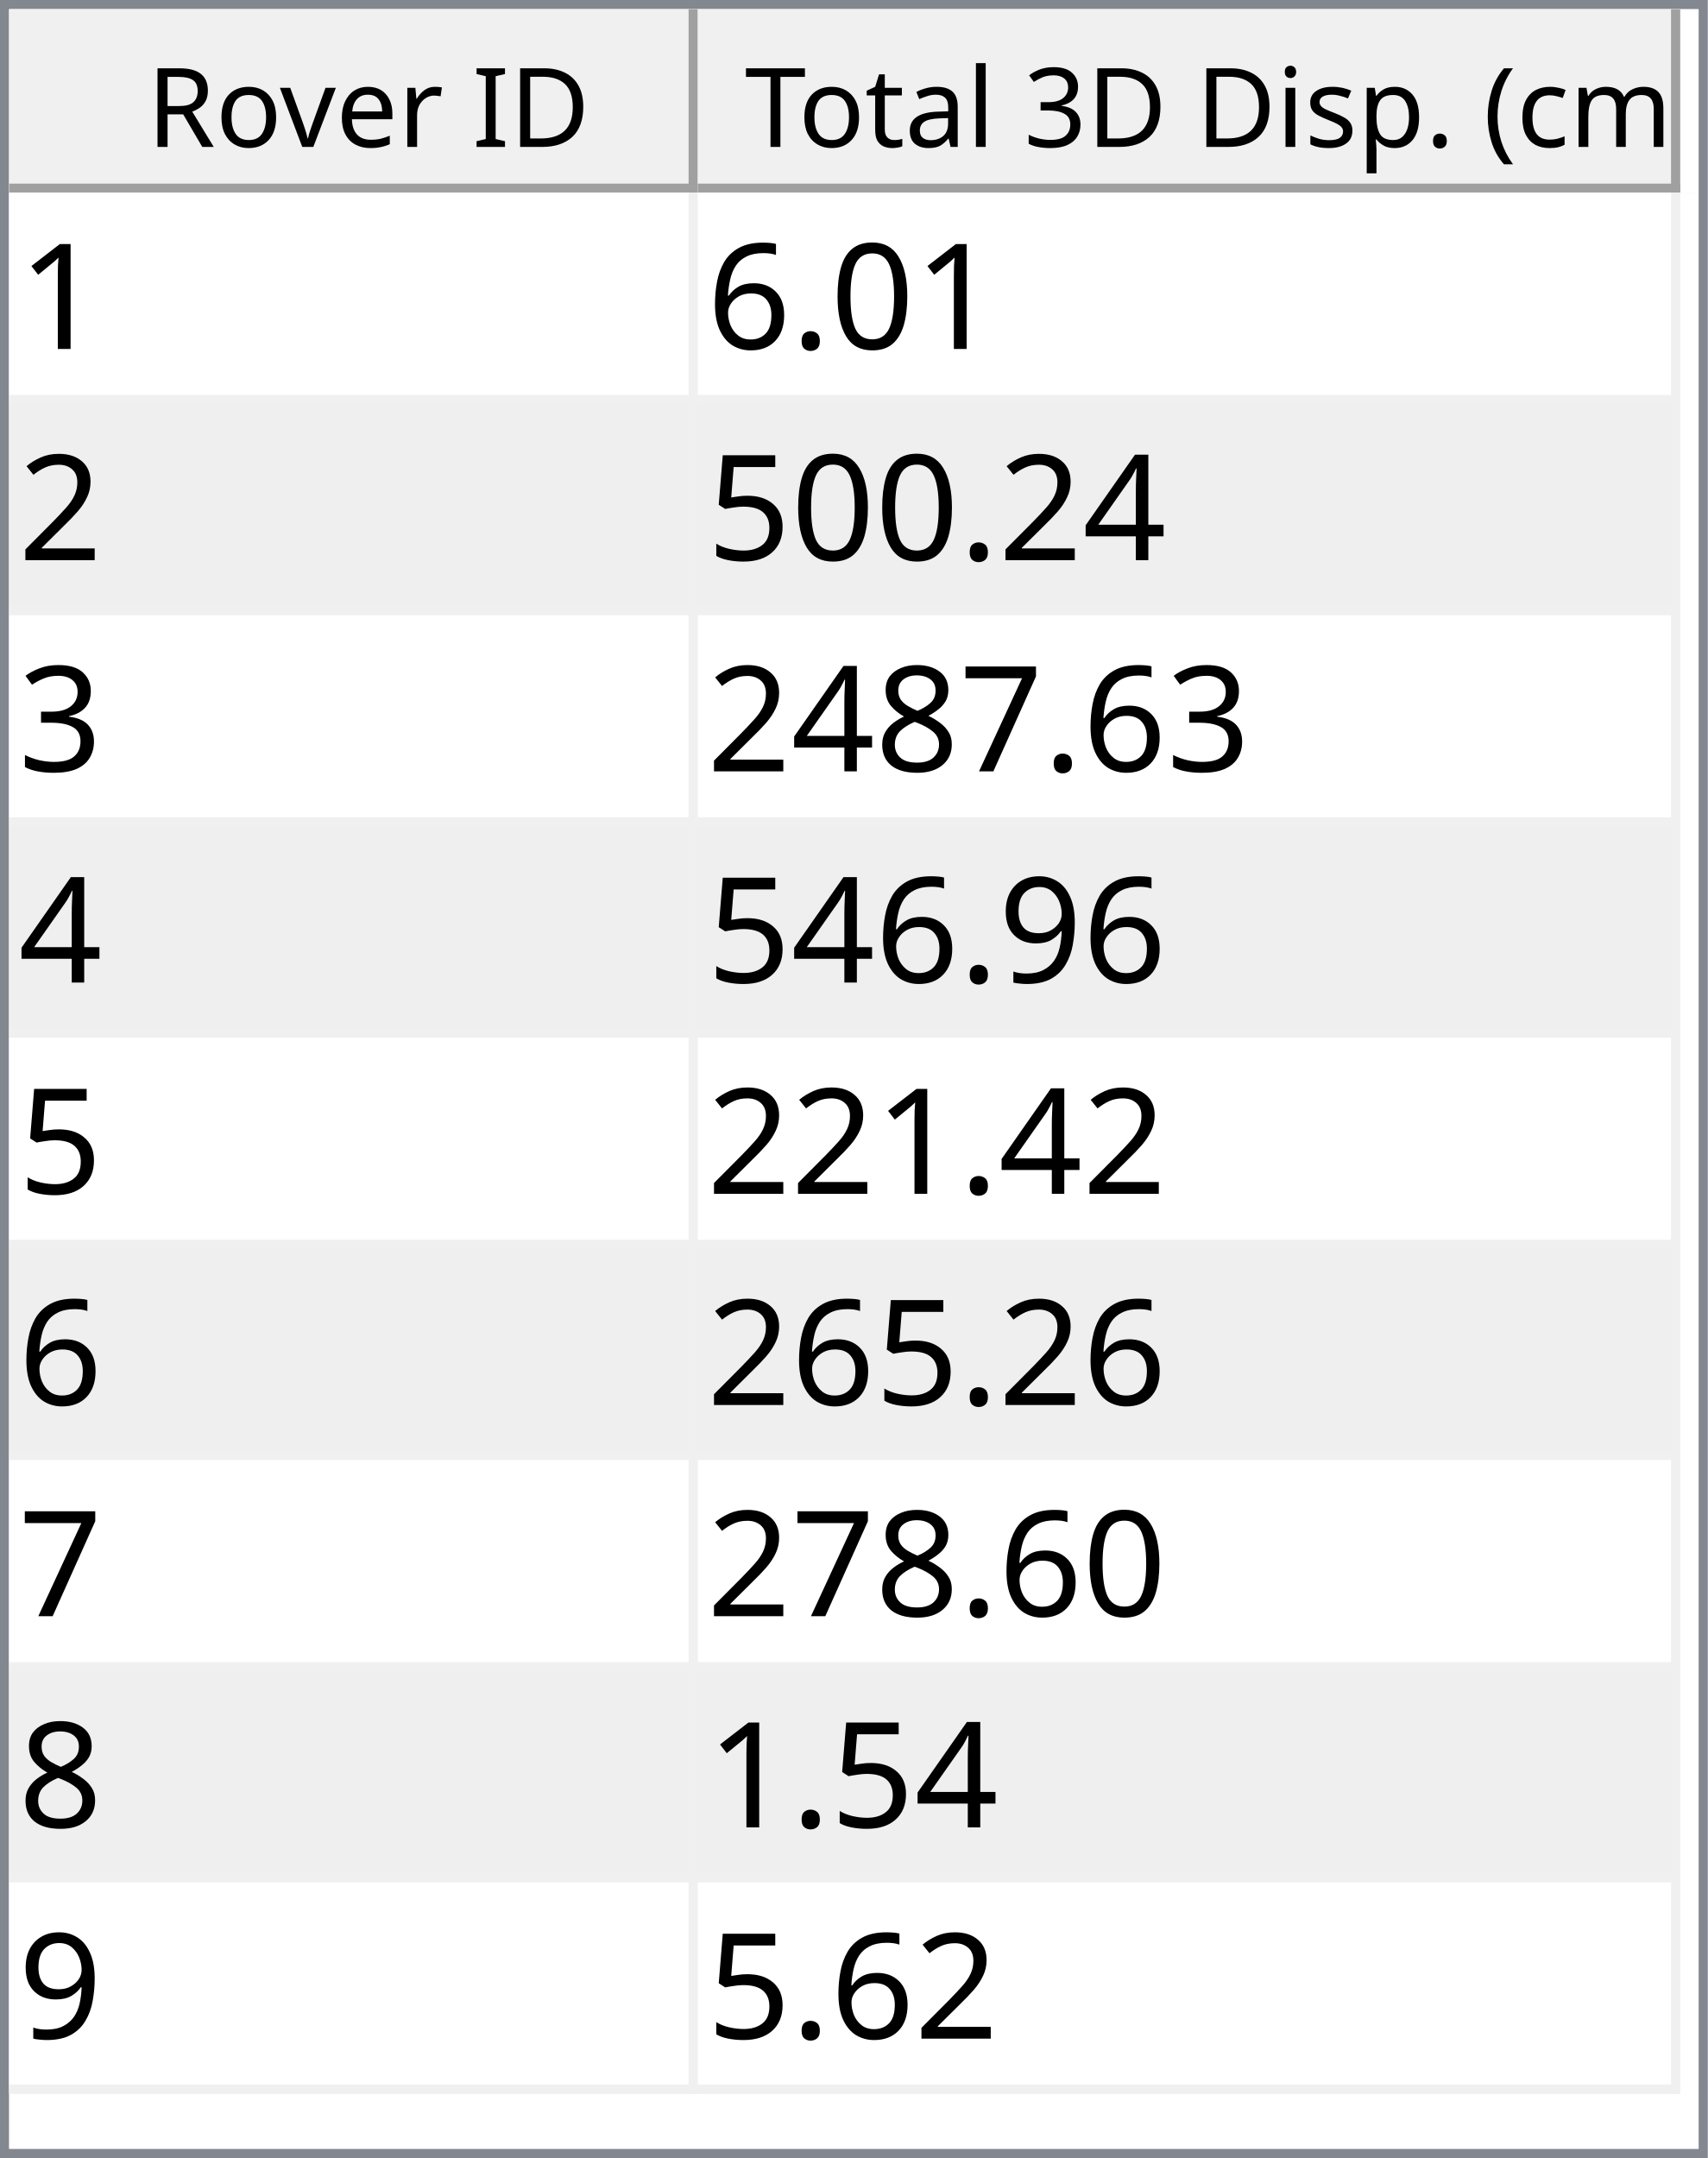
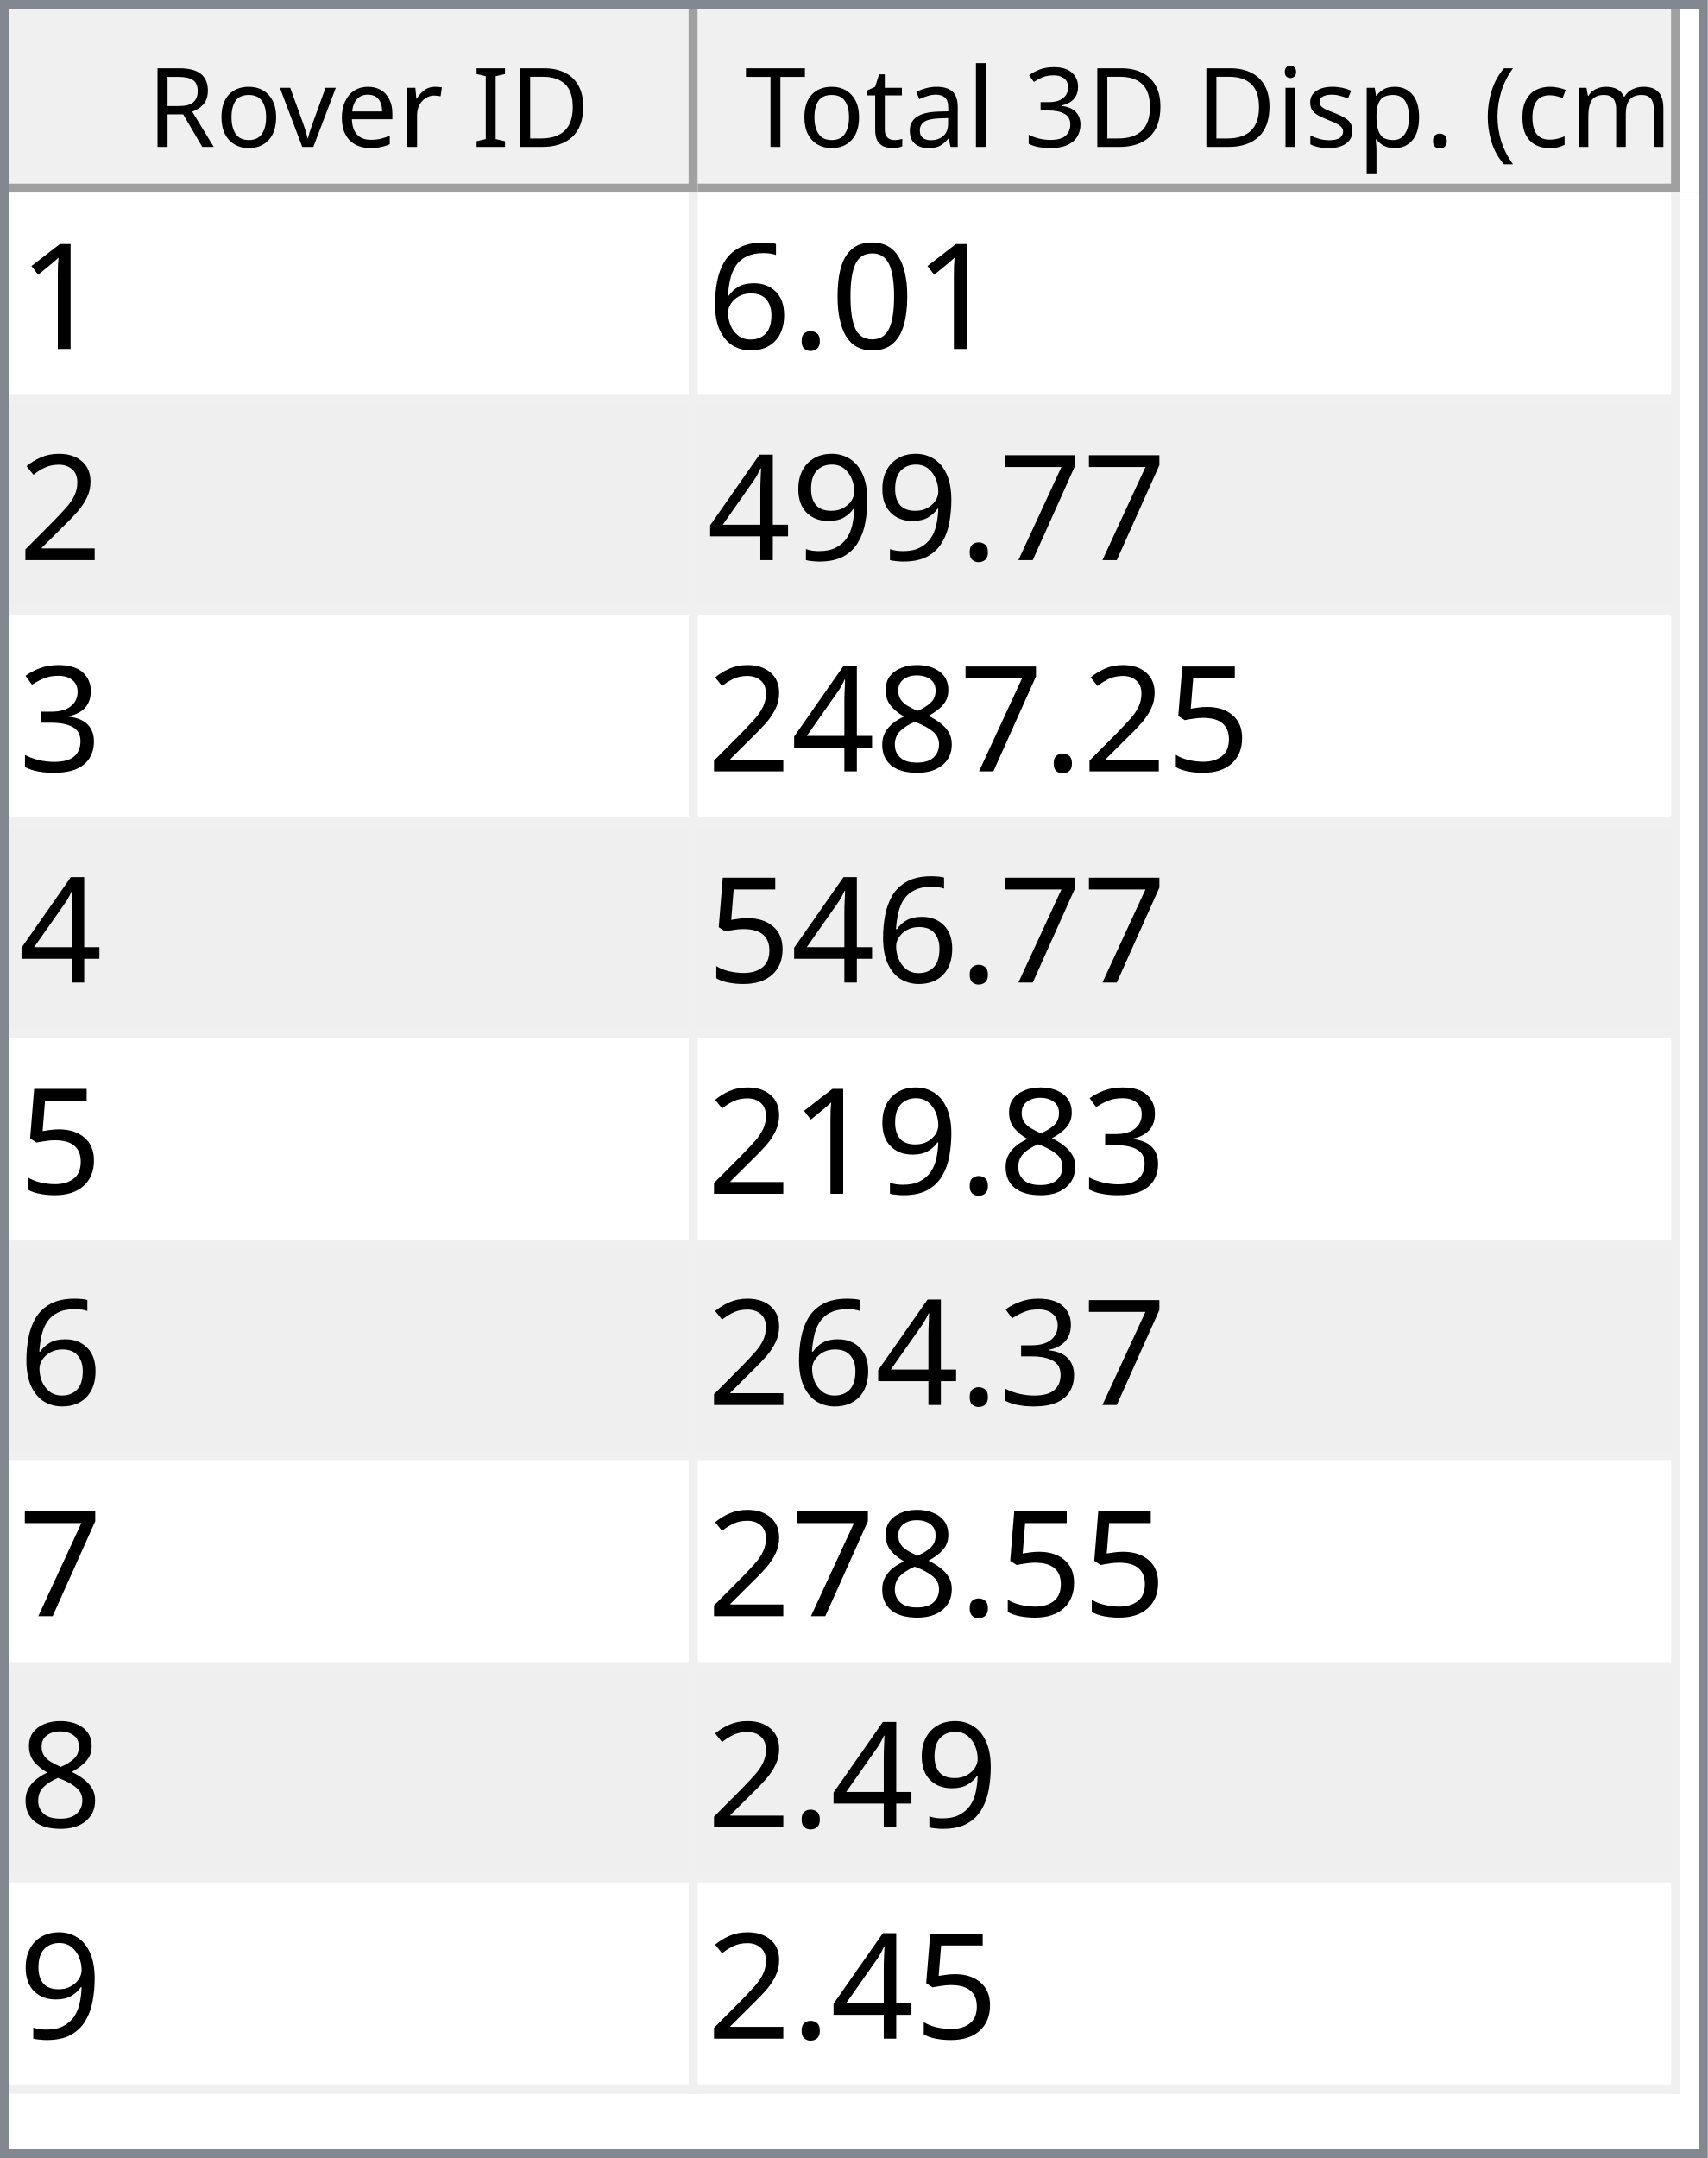
<svg xmlns="http://www.w3.org/2000/svg" style="fill-opacity:1; color-rendering:auto; color-interpolation:auto; text-rendering:auto; stroke:black; stroke-linecap:square; stroke-miterlimit:10; shape-rendering:auto; stroke-opacity:1; fill:black; stroke-dasharray:none; font-weight:normal; stroke-width:1; font-family:'Dialog'; font-style:normal; stroke-linejoin:miter; font-size:12px; stroke-dashoffset:0; image-rendering:auto;" width="186" height="235">
  <defs id="genericDefs" />
  <g>
    <defs id="defs1">
      <clipPath clipPathUnits="userSpaceOnUse" id="clipPath1">
        <path d="M0 0 L186 0 L186 235 L0 235 L0 0 Z" />
      </clipPath>
      <clipPath clipPathUnits="userSpaceOnUse" id="clipPath2">
        <path d="M0 0 L0 235 L186 235 L186 0 Z" />
      </clipPath>
      <clipPath clipPathUnits="userSpaceOnUse" id="clipPath3">
        <path d="M0 0 L0 20 L184 20 L184 0 Z" />
      </clipPath>
      <clipPath clipPathUnits="userSpaceOnUse" id="clipPath4">
        <path d="M0 0 L0 20 L75 20 L75 0 Z" />
      </clipPath>
      <clipPath clipPathUnits="userSpaceOnUse" id="clipPath5">
        <path d="M1 1 L1 19 L74 19 L74 1 Z" />
      </clipPath>
      <clipPath clipPathUnits="userSpaceOnUse" id="clipPath6">
        <path d="M0 0 L0 18 L73 18 L73 0 Z" />
      </clipPath>
      <clipPath clipPathUnits="userSpaceOnUse" id="clipPath7">
        <path d="M-0.5 -0.5 L-0.5 19.5 L74.5 19.5 L74.5 -0.5 Z" />
      </clipPath>
      <clipPath clipPathUnits="userSpaceOnUse" id="clipPath8">
        <path d="M0 0 L0 20 L107 20 L107 0 Z" />
      </clipPath>
      <clipPath clipPathUnits="userSpaceOnUse" id="clipPath9">
        <path d="M1 1 L1 19 L106 19 L106 1 Z" />
      </clipPath>
      <clipPath clipPathUnits="userSpaceOnUse" id="clipPath10">
        <path d="M0 0 L0 18 L105 18 L105 0 Z" />
      </clipPath>
      <clipPath clipPathUnits="userSpaceOnUse" id="clipPath11">
        <path d="M-0.5 -0.5 L-0.5 19.5 L106.5 19.5 L106.5 -0.5 Z" />
      </clipPath>
      <clipPath clipPathUnits="userSpaceOnUse" id="clipPath12">
        <path d="M0 0 L0 213 L184 213 L184 0 Z" />
      </clipPath>
      <clipPath clipPathUnits="userSpaceOnUse" id="clipPath13">
        <path d="M0 0 L0 207 L182 207 L182 0 Z" />
      </clipPath>
      <clipPath clipPathUnits="userSpaceOnUse" id="clipPath14">
        <path d="M-0.5 -0.5 L-0.5 206.5 L181.5 206.5 L181.5 -0.5 Z" />
      </clipPath>
      <clipPath clipPathUnits="userSpaceOnUse" id="clipPath15">
        <path d="M0 0 L0 22 L74 22 L74 0 Z" />
      </clipPath>
      <clipPath clipPathUnits="userSpaceOnUse" id="clipPath16">
        <path d="M0 0 L0 22 L106 22 L106 0 Z" />
      </clipPath>
      <font horiz-adv-x="64.551" id="font1">
        <font-face ascent="107.91" descent="25.098" units-per-em="100" style="font-style:normal; font-family:Segoe UI; font-weight:normal;" />
        <missing-glyph horiz-adv-x="64.551" d="M8.109 0 L8.109 68.266 L56.453 68.266 L56.453 0 L8.109 0 ZM15.328 7.234 L49.219 7.234 L49.219 61.031 L15.328 61.031 L15.328 7.234 Z" />
        <glyph unicode="D" horiz-adv-x="70.117" d="M9.188 0 L9.188 70.016 L28.516 70.016 Q65.531 70.016 65.531 35.891 Q65.531 19.672 55.25 9.836 Q44.969 0 27.734 0 L9.188 0 ZM17.391 62.594 L17.391 7.422 L27.828 7.422 Q41.609 7.422 49.273 14.797 Q56.938 22.172 56.938 35.688 Q56.938 62.594 28.328 62.594 L17.391 62.594 Z" />
        <glyph unicode="I" horiz-adv-x="26.611" d="M17.391 0 L9.188 0 L9.188 70.016 L17.391 70.016 L17.391 0 Z" />
        <glyph unicode=" " horiz-adv-x="27.393" d="" />
        <glyph unicode="r" horiz-adv-x="34.766" d="M34.188 41.891 Q32.078 43.5 28.125 43.5 Q23 43.5 19.555 38.672 Q16.109 33.844 16.109 25.484 L16.109 0 L8.109 0 L8.109 50 L16.109 50 L16.109 39.703 L16.312 39.703 Q18.016 44.969 21.531 47.922 Q25.047 50.875 29.391 50.875 Q32.516 50.875 34.188 50.203 L34.188 41.891 Z" />
        <glyph unicode="e" horiz-adv-x="52.295" d="M48.297 23 L12.984 23 Q13.188 14.656 17.484 10.109 Q21.781 5.562 29.297 5.562 Q37.75 5.562 44.828 11.141 L44.828 3.609 Q38.234 -1.172 27.391 -1.172 Q16.797 -1.172 10.742 5.641 Q4.688 12.453 4.688 24.812 Q4.688 36.469 11.305 43.82 Q17.922 51.172 27.734 51.172 Q37.547 51.172 42.922 44.828 Q48.297 38.484 48.297 27.203 L48.297 23 ZM40.094 29.781 Q40.047 36.719 36.75 40.578 Q33.453 44.438 27.594 44.438 Q21.922 44.438 17.969 40.383 Q14.016 36.328 13.094 29.781 L40.094 29.781 Z" />
        <glyph unicode="v" horiz-adv-x="47.9" d="M47.406 50 L27.484 0 L19.625 0 L0.688 50 L9.469 50 L22.172 13.672 Q23.578 9.672 23.922 6.688 L24.125 6.688 Q24.609 10.453 25.688 13.484 L38.969 50 L47.406 50 Z" />
        <glyph unicode="o" horiz-adv-x="58.594" d="M29 -1.172 Q17.922 -1.172 11.305 5.836 Q4.688 12.844 4.688 24.422 Q4.688 37.016 11.57 44.094 Q18.453 51.172 30.172 51.172 Q41.359 51.172 47.633 44.289 Q53.906 37.406 53.906 25.203 Q53.906 13.234 47.141 6.031 Q40.375 -1.172 29 -1.172 ZM29.594 44.438 Q21.875 44.438 17.383 39.188 Q12.891 33.938 12.891 24.703 Q12.891 15.828 17.43 10.695 Q21.969 5.562 29.594 5.562 Q37.359 5.562 41.531 10.594 Q45.703 15.625 45.703 24.906 Q45.703 34.281 41.531 39.359 Q37.359 44.438 29.594 44.438 Z" />
        <glyph unicode="R" horiz-adv-x="59.814" d="M59.375 0 L49.609 0 L37.891 19.625 Q36.281 22.359 34.766 24.289 Q33.25 26.219 31.664 27.438 Q30.078 28.656 28.25 29.219 Q26.422 29.781 24.125 29.781 L17.391 29.781 L17.391 0 L9.188 0 L9.188 70.016 L30.078 70.016 Q34.672 70.016 38.555 68.867 Q42.438 67.719 45.289 65.375 Q48.141 63.031 49.758 59.547 Q51.375 56.062 51.375 51.375 Q51.375 47.703 50.273 44.656 Q49.172 41.609 47.148 39.211 Q45.125 36.812 42.266 35.133 Q39.406 33.453 35.844 32.516 L35.844 32.328 Q37.594 31.547 38.891 30.547 Q40.188 29.547 41.359 28.18 Q42.531 26.812 43.68 25.078 Q44.828 23.344 46.234 21.047 L59.375 0 ZM17.391 62.594 L17.391 37.203 L28.516 37.203 Q31.594 37.203 34.203 38.133 Q36.812 39.062 38.719 40.797 Q40.625 42.531 41.703 45.047 Q42.781 47.562 42.781 50.688 Q42.781 56.297 39.141 59.445 Q35.5 62.594 28.609 62.594 L17.391 62.594 Z" />
        <glyph unicode=")" horiz-adv-x="30.176" d="M8.297 -15.922 L1.172 -15.922 Q16.406 2.344 16.406 26.812 Q16.406 51.469 1.078 70.016 L8.297 70.016 Q23.531 52.156 23.531 26.703 Q23.531 1.375 8.297 -15.922 Z" />
        <glyph unicode="m" horiz-adv-x="86.133" d="M79.109 0 L71.094 0 L71.094 28.719 Q71.094 37.016 68.531 40.727 Q65.969 44.438 59.906 44.438 Q54.781 44.438 51.195 39.75 Q47.609 35.062 47.609 28.516 L47.609 0 L39.594 0 L39.594 29.688 Q39.594 44.438 28.219 44.438 Q22.953 44.438 19.531 40.016 Q16.109 35.594 16.109 28.516 L16.109 0 L8.109 0 L8.109 50 L16.109 50 L16.109 42.094 L16.312 42.094 Q21.625 51.172 31.844 51.172 Q36.969 51.172 40.773 48.312 Q44.578 45.453 46 40.828 Q51.562 51.172 62.594 51.172 Q79.109 51.172 79.109 30.812 L79.109 0 Z" />
        <glyph unicode="c" horiz-adv-x="46.191" d="M42.188 2.297 Q36.422 -1.172 28.516 -1.172 Q17.828 -1.172 11.258 5.789 Q4.688 12.75 4.688 23.828 Q4.688 36.188 11.766 43.68 Q18.844 51.172 30.672 51.172 Q37.25 51.172 42.281 48.734 L42.281 40.531 Q36.719 44.438 30.375 44.438 Q22.703 44.438 17.797 38.945 Q12.891 33.453 12.891 24.516 Q12.891 15.719 17.508 10.641 Q22.125 5.562 29.891 5.562 Q36.422 5.562 42.188 9.906 L42.188 2.297 Z" />
        <glyph unicode="(" horiz-adv-x="30.176" d="M29.109 -15.922 L21.969 -15.922 Q6.844 1.375 6.844 26.703 Q6.844 52.156 21.969 70.016 L29.203 70.016 Q13.875 51.469 13.875 26.812 Q13.875 2.344 29.109 -15.922 Z" />
        <glyph unicode="." horiz-adv-x="21.68" d="M10.891 -1.078 Q8.641 -1.078 7.055 0.539 Q5.469 2.156 5.469 4.391 Q5.469 6.641 7.055 8.273 Q8.641 9.906 10.891 9.906 Q13.188 9.906 14.797 8.273 Q16.406 6.641 16.406 4.391 Q16.406 2.156 14.797 0.539 Q13.188 -1.078 10.891 -1.078 Z" />
        <glyph unicode="p" horiz-adv-x="58.789" d="M16.312 7.234 L16.109 7.234 L16.109 -23 L8.109 -23 L8.109 50 L16.109 50 L16.109 41.219 L16.312 41.219 Q22.219 51.172 33.594 51.172 Q43.266 51.172 48.688 44.461 Q54.109 37.75 54.109 26.469 Q54.109 13.922 48 6.375 Q41.891 -1.172 31.297 -1.172 Q21.578 -1.172 16.312 7.234 ZM16.109 27.391 L16.109 20.406 Q16.109 14.203 20.141 9.883 Q24.172 5.562 30.375 5.562 Q37.641 5.562 41.773 11.133 Q45.906 16.703 45.906 26.609 Q45.906 34.969 42.047 39.703 Q38.188 44.438 31.594 44.438 Q24.609 44.438 20.359 39.578 Q16.109 34.719 16.109 27.391 Z" />
        <glyph unicode="s" horiz-adv-x="42.432" d="M5.078 1.812 L5.078 10.406 Q11.625 5.562 19.484 5.562 Q30.031 5.562 30.031 12.594 Q30.031 14.594 29.125 15.992 Q28.219 17.391 26.68 18.461 Q25.141 19.531 23.07 20.383 Q21 21.234 18.609 22.172 Q15.281 23.484 12.766 24.828 Q10.25 26.172 8.57 27.859 Q6.891 29.547 6.031 31.695 Q5.172 33.844 5.172 36.719 Q5.172 40.234 6.789 42.945 Q8.406 45.656 11.086 47.484 Q13.766 49.312 17.211 50.242 Q20.656 51.172 24.312 51.172 Q30.812 51.172 35.938 48.922 L35.938 40.828 Q30.422 44.438 23.25 44.438 Q21 44.438 19.195 43.922 Q17.391 43.406 16.094 42.477 Q14.797 41.547 14.086 40.258 Q13.375 38.969 13.375 37.406 Q13.375 35.453 14.086 34.133 Q14.797 32.812 16.164 31.789 Q17.531 30.766 19.484 29.938 Q21.438 29.109 23.922 28.125 Q27.25 26.859 29.883 25.516 Q32.516 24.172 34.375 22.484 Q36.234 20.797 37.234 18.602 Q38.234 16.406 38.234 13.375 Q38.234 9.672 36.602 6.938 Q34.969 4.203 32.234 2.398 Q29.5 0.594 25.93 -0.289 Q22.359 -1.172 18.453 -1.172 Q10.75 -1.172 5.078 1.812 Z" />
        <glyph unicode="i" horiz-adv-x="24.219" d="M12.203 62.703 Q10.062 62.703 8.547 64.164 Q7.031 65.625 7.031 67.875 Q7.031 70.125 8.547 71.609 Q10.062 73.094 12.203 73.094 Q14.406 73.094 15.945 71.609 Q17.484 70.125 17.484 67.875 Q17.484 65.719 15.945 64.211 Q14.406 62.703 12.203 62.703 ZM16.109 0 L8.109 0 L8.109 50 L16.109 50 L16.109 0 Z" />
        <glyph unicode="3" horiz-adv-x="53.906" d="M46.531 19.828 Q46.531 15.094 44.75 11.211 Q42.969 7.328 39.719 4.57 Q36.469 1.812 31.93 0.297 Q27.391 -1.219 21.922 -1.219 Q11.922 -1.219 6 2.594 L6 11.188 Q13.094 5.609 22.219 5.609 Q25.875 5.609 28.828 6.539 Q31.781 7.469 33.906 9.227 Q36.031 10.984 37.18 13.477 Q38.328 15.969 38.328 19.094 Q38.328 32.812 18.797 32.812 L12.984 32.812 L12.984 39.594 L18.5 39.594 Q35.797 39.594 35.797 52.484 Q35.797 64.406 22.609 64.406 Q15.188 64.406 8.688 59.422 L8.688 67.188 Q15.375 71.188 24.609 71.188 Q29 71.188 32.57 69.969 Q36.141 68.75 38.68 66.555 Q41.219 64.359 42.609 61.281 Q44 58.203 44 54.5 Q44 40.672 30.031 36.719 L30.031 36.531 Q33.594 36.141 36.625 34.797 Q39.656 33.453 41.852 31.305 Q44.047 29.156 45.289 26.25 Q46.531 23.344 46.531 19.828 Z" />
        <glyph unicode="l" horiz-adv-x="24.219" d="M16.109 0 L8.109 0 L8.109 74.031 L16.109 74.031 L16.109 0 Z" />
        <glyph unicode="a" horiz-adv-x="50.879" d="M43.891 0 L35.891 0 L35.891 7.812 L35.688 7.812 Q30.469 -1.172 20.312 -1.172 Q12.844 -1.172 8.617 2.781 Q4.391 6.734 4.391 13.281 Q4.391 27.297 20.906 29.594 L35.891 31.688 Q35.891 44.438 25.594 44.438 Q16.547 44.438 9.281 38.281 L9.281 46.484 Q16.656 51.172 26.266 51.172 Q43.891 51.172 43.891 32.516 L43.891 0 ZM35.891 25.297 L23.828 23.641 Q18.266 22.859 15.43 20.875 Q12.594 18.891 12.594 13.875 Q12.594 10.203 15.211 7.883 Q17.828 5.562 22.172 5.562 Q28.125 5.562 32.008 9.742 Q35.891 13.922 35.891 20.312 L35.891 25.297 Z" />
        <glyph unicode="t" horiz-adv-x="33.887" d="M31.297 0.484 Q28.469 -1.078 23.828 -1.078 Q10.688 -1.078 10.688 13.578 L10.688 43.172 L2.094 43.172 L2.094 50 L10.688 50 L10.688 62.203 L18.703 64.797 L18.703 50 L31.297 50 L31.297 43.172 L18.703 43.172 L18.703 14.984 Q18.703 9.969 20.414 7.82 Q22.125 5.672 26.078 5.672 Q29.109 5.672 31.297 7.328 L31.297 0.484 Z" />
        <glyph unicode="T" horiz-adv-x="52.393" d="M50.594 62.594 L30.375 62.594 L30.375 0 L22.172 0 L22.172 62.594 L2 62.594 L2 70.016 L50.594 70.016 L50.594 62.594 Z" />
      </font>
      <font horiz-adv-x="75.0" id="font2">
        <font-face ascent="100.537" descent="21.973" units-per-em="100" style="font-style:normal; font-family:sans-serif; font-weight:normal;" />
        <missing-glyph horiz-adv-x="75.0" d="M12.5 0 L12.5 62.5 L62.5 62.5 L62.5 0 L12.5 0 ZM14.062 1.562 L60.938 1.562 L60.938 60.938 L14.062 60.938 L14.062 1.562 Z" />
        <glyph unicode="1" horiz-adv-x="55.615" d="M37.25 0 L28.469 0 L28.469 56 Q25.297 52.984 20.141 49.953 Q14.984 46.922 10.891 45.406 L10.891 53.906 Q18.266 57.375 23.781 62.305 Q29.297 67.234 31.594 71.875 L37.25 71.875 L37.25 0 Z" />
        <glyph unicode="0" horiz-adv-x="55.615" d="M4.156 35.297 Q4.156 48 6.766 55.742 Q9.375 63.484 14.523 67.68 Q19.672 71.875 27.484 71.875 Q33.25 71.875 37.594 69.555 Q41.938 67.234 44.773 62.867 Q47.609 58.5 49.219 52.227 Q50.828 45.953 50.828 35.297 Q50.828 22.703 48.242 14.969 Q45.656 7.234 40.508 3.008 Q35.359 -1.219 27.484 -1.219 Q17.141 -1.219 11.234 6.203 Q4.156 15.141 4.156 35.297 ZM13.188 35.297 Q13.188 17.672 17.312 11.836 Q21.438 6 27.484 6 Q33.547 6 37.672 11.859 Q41.797 17.719 41.797 35.297 Q41.797 52.984 37.672 58.789 Q33.547 64.594 27.391 64.594 Q21.344 64.594 17.719 59.469 Q13.188 52.938 13.188 35.297 Z" />
        <glyph unicode="." horiz-adv-x="27.783" d="M9.078 0 L9.078 10.016 L19.094 10.016 L19.094 0 L9.078 0 Z" />
        <glyph unicode="6" horiz-adv-x="55.615" d="M49.75 54.047 L41.016 53.375 Q39.844 58.547 37.703 60.891 Q34.125 64.656 28.906 64.656 Q24.703 64.656 21.531 62.312 Q17.391 59.281 14.992 53.469 Q12.594 47.656 12.5 36.922 Q15.672 41.75 20.266 44.094 Q24.859 46.438 29.891 46.438 Q38.672 46.438 44.852 39.969 Q51.031 33.5 51.031 23.25 Q51.031 16.5 48.125 10.719 Q45.219 4.938 40.141 1.859 Q35.062 -1.219 28.609 -1.219 Q17.625 -1.219 10.695 6.859 Q3.766 14.938 3.766 33.5 Q3.766 54.25 11.422 63.672 Q18.109 71.875 29.438 71.875 Q37.891 71.875 43.289 67.141 Q48.688 62.406 49.75 54.047 ZM13.875 23.188 Q13.875 18.656 15.797 14.508 Q17.719 10.359 21.188 8.18 Q24.656 6 28.469 6 Q34.031 6 38.039 10.492 Q42.047 14.984 42.047 22.703 Q42.047 30.125 38.086 34.398 Q34.125 38.672 28.125 38.672 Q22.172 38.672 18.023 34.398 Q13.875 30.125 13.875 23.188 Z" />
        <glyph unicode="2" horiz-adv-x="55.615" d="M50.344 8.453 L50.344 0 L3.031 0 Q2.938 3.172 4.047 6.109 Q5.859 10.938 9.836 15.625 Q13.812 20.312 21.344 26.469 Q33.016 36.031 37.117 41.625 Q41.219 47.219 41.219 52.203 Q41.219 57.422 37.477 61.008 Q33.734 64.594 27.734 64.594 Q21.391 64.594 17.578 60.789 Q13.766 56.984 13.719 50.25 L4.688 51.172 Q5.609 61.281 11.664 66.578 Q17.719 71.875 27.938 71.875 Q38.234 71.875 44.242 66.164 Q50.25 60.453 50.25 52 Q50.25 47.703 48.492 43.555 Q46.734 39.406 42.656 34.812 Q38.578 30.219 29.109 22.219 Q21.188 15.578 18.945 13.211 Q16.703 10.844 15.234 8.453 L50.344 8.453 Z" />
+         <glyph unicode="7" horiz-adv-x="55.615" d="M4.734 62.203 L4.734 70.656 L51.078 70.656 L51.078 63.812 Q44.234 56.547 37.523 44.484 Q30.812 32.422 27.156 19.672 Q24.516 10.688 23.781 0 L14.75 0 Q14.891 8.453 18.062 20.414 Q21.234 32.375 27.172 43.484 Q33.109 54.594 39.797 62.203 L4.734 62.203 Z" />
+         <glyph unicode="9" horiz-adv-x="55.615" d="M5.469 16.547 L13.922 17.328 Q14.984 11.375 18.016 8.688 Q21.047 6 25.781 6 Q29.828 6 32.883 7.859 Q35.938 9.719 37.891 12.82 Q39.844 15.922 41.164 21.195 Q42.484 26.469 42.484 31.938 Q42.484 32.516 42.438 33.688 Q39.797 29.5 35.234 26.883 Q30.672 24.266 25.344 24.266 Q16.453 24.266 10.305 30.711 Q4.156 37.156 4.156 47.703 Q4.156 58.594 10.578 65.234 Q17 71.875 26.656 71.875 Q33.641 71.875 39.43 68.117 Q45.219 64.359 48.219 57.398 Q51.219 50.438 51.219 37.25 Q51.219 23.531 48.242 15.406 Q45.266 7.281 39.383 3.031 Q33.5 -1.219 25.594 -1.219 Q17.188 -1.219 11.867 3.445 Q6.547 8.109 5.469 16.547 ZM41.453 48.141 Q41.453 55.719 37.43 60.156 Q33.406 64.594 27.734 64.594 Q21.875 64.594 17.531 59.812 Q13.188 55.031 13.188 47.406 Q13.188 40.578 17.312 36.305 Q21.438 32.031 27.484 32.031 Q33.594 32.031 37.523 36.305 Q41.453 40.578 41.453 48.141 Z" />
        <glyph unicode="4" horiz-adv-x="55.615" d="M32.328 0 L32.328 17.141 L1.266 17.141 L1.266 25.203 L33.938 71.578 L41.109 71.578 L41.109 25.203 L50.781 25.203 L50.781 17.141 L41.109 17.141 L41.109 0 L32.328 0 ZM32.328 25.203 L32.328 57.469 L9.906 25.203 L32.328 25.203 Z" />
+         <glyph unicode="3" horiz-adv-x="55.615" d="M4.203 18.891 L12.984 20.062 Q14.5 12.594 18.141 9.297 Q21.781 6 27 6 Q33.203 6 37.477 10.297 Q41.75 14.594 41.75 20.953 Q41.75 27 37.797 30.93 Q33.844 34.859 27.734 34.859 Q25.25 34.859 21.531 33.891 L22.516 41.609 Q23.391 41.5 23.922 41.5 Q29.547 41.5 34.039 44.43 Q38.531 47.359 38.531 53.469 Q38.531 58.297 35.258 61.477 Q31.984 64.656 26.812 64.656 Q21.688 64.656 18.266 61.43 Q14.844 58.203 13.875 51.766 L5.078 53.328 Q6.688 62.156 12.398 67.016 Q18.109 71.875 26.609 71.875 Q32.469 71.875 37.398 69.359 Q42.328 66.844 44.945 62.5 Q47.562 58.156 47.562 53.266 Q47.562 48.641 45.07 44.828 Q42.578 41.016 37.703 38.766 Q44.047 37.312 47.562 32.695 Q51.078 28.078 51.078 21.141 Q51.078 11.766 44.242 5.25 Q37.406 -1.266 26.953 -1.266 Q17.531 -1.266 11.305 4.352 Q5.078 9.969 4.203 18.891 Z" />
        <glyph unicode="5" horiz-adv-x="55.615" d="M4.156 18.75 L13.375 19.531 Q14.406 12.797 18.141 9.398 Q21.875 6 27.156 6 Q33.5 6 37.891 10.789 Q42.281 15.578 42.281 23.484 Q42.281 31 38.062 35.352 Q33.844 39.703 27 39.703 Q22.75 39.703 19.336 37.773 Q15.922 35.844 13.969 32.766 L5.719 33.844 L12.641 70.609 L48.25 70.609 L48.25 62.203 L19.672 62.203 L15.828 42.969 Q22.266 47.469 29.344 47.469 Q38.719 47.469 45.164 40.969 Q51.609 34.469 51.609 24.266 Q51.609 14.547 45.953 7.469 Q39.062 -1.219 27.156 -1.219 Q17.391 -1.219 11.211 4.25 Q5.031 9.719 4.156 18.75 Z" />
-         <glyph unicode="3" horiz-adv-x="55.615" d="M4.203 18.891 L12.984 20.062 Q14.5 12.594 18.141 9.297 Q21.781 6 27 6 Q33.203 6 37.477 10.297 Q41.75 14.594 41.75 20.953 Q41.75 27 37.797 30.93 Q33.844 34.859 27.734 34.859 Q25.25 34.859 21.531 33.891 L22.516 41.609 Q23.391 41.5 23.922 41.5 Q29.547 41.5 34.039 44.43 Q38.531 47.359 38.531 53.469 Q38.531 58.297 35.258 61.477 Q31.984 64.656 26.812 64.656 Q21.688 64.656 18.266 61.43 Q14.844 58.203 13.875 51.766 L5.078 53.328 Q6.688 62.156 12.398 67.016 Q18.109 71.875 26.609 71.875 Q32.469 71.875 37.398 69.359 Q42.328 66.844 44.945 62.5 Q47.562 58.156 47.562 53.266 Q47.562 48.641 45.07 44.828 Q42.578 41.016 37.703 38.766 Q44.047 37.312 47.562 32.695 Q51.078 28.078 51.078 21.141 Q51.078 11.766 44.242 5.25 Q37.406 -1.266 26.953 -1.266 Q17.531 -1.266 11.305 4.352 Q5.078 9.969 4.203 18.891 Z" />
-         <glyph unicode="7" horiz-adv-x="55.615" d="M4.734 62.203 L4.734 70.656 L51.078 70.656 L51.078 63.812 Q44.234 56.547 37.523 44.484 Q30.812 32.422 27.156 19.672 Q24.516 10.688 23.781 0 L14.75 0 Q14.891 8.453 18.062 20.414 Q21.234 32.375 27.172 43.484 Q33.109 54.594 39.797 62.203 L4.734 62.203 Z" />
        <glyph unicode="8" horiz-adv-x="55.615" d="M17.672 38.812 Q12.203 40.828 9.57 44.539 Q6.938 48.25 6.938 53.422 Q6.938 61.234 12.555 66.555 Q18.172 71.875 27.484 71.875 Q36.859 71.875 42.578 66.43 Q48.297 60.984 48.297 53.172 Q48.297 48.188 45.68 44.508 Q43.062 40.828 37.75 38.812 Q44.344 36.672 47.781 31.883 Q51.219 27.094 51.219 20.453 Q51.219 11.281 44.727 5.031 Q38.234 -1.219 27.641 -1.219 Q17.047 -1.219 10.547 5.055 Q4.047 11.328 4.047 20.703 Q4.047 27.688 7.594 32.398 Q11.141 37.109 17.672 38.812 ZM15.922 53.719 Q15.922 48.641 19.195 45.414 Q22.469 42.188 27.688 42.188 Q32.766 42.188 36.016 45.383 Q39.266 48.578 39.266 53.219 Q39.266 58.062 35.914 61.359 Q32.562 64.656 27.594 64.656 Q22.562 64.656 19.242 61.43 Q15.922 58.203 15.922 53.719 ZM13.094 20.656 Q13.094 16.891 14.875 13.375 Q16.656 9.859 20.172 7.93 Q23.688 6 27.734 6 Q34.031 6 38.133 10.055 Q42.234 14.109 42.234 20.359 Q42.234 26.703 38.016 30.859 Q33.797 35.016 27.438 35.016 Q21.234 35.016 17.164 30.914 Q13.094 26.812 13.094 20.656 Z" />
-         <glyph unicode="9" horiz-adv-x="55.615" d="M5.469 16.547 L13.922 17.328 Q14.984 11.375 18.016 8.688 Q21.047 6 25.781 6 Q29.828 6 32.883 7.859 Q35.938 9.719 37.891 12.82 Q39.844 15.922 41.164 21.195 Q42.484 26.469 42.484 31.938 Q42.484 32.516 42.438 33.688 Q39.797 29.5 35.234 26.883 Q30.672 24.266 25.344 24.266 Q16.453 24.266 10.305 30.711 Q4.156 37.156 4.156 47.703 Q4.156 58.594 10.578 65.234 Q17 71.875 26.656 71.875 Q33.641 71.875 39.43 68.117 Q45.219 64.359 48.219 57.398 Q51.219 50.438 51.219 37.25 Q51.219 23.531 48.242 15.406 Q45.266 7.281 39.383 3.031 Q33.5 -1.219 25.594 -1.219 Q17.188 -1.219 11.867 3.445 Q6.547 8.109 5.469 16.547 ZM41.453 48.141 Q41.453 55.719 37.43 60.156 Q33.406 64.594 27.734 64.594 Q21.875 64.594 17.531 59.812 Q13.188 55.031 13.188 47.406 Q13.188 40.578 17.312 36.305 Q21.438 32.031 27.484 32.031 Q33.594 32.031 37.523 36.305 Q41.453 40.578 41.453 48.141 Z" />
      </font>
    </defs>
    <g style="fill:white; stroke:white;">
      <rect x="0" y="0" width="186" style="clip-path:url(#clipPath1); stroke:none;" height="235" />
    </g>
    <g style="fill:white; text-rendering:optimizeSpeed; color-rendering:optimizeSpeed; image-rendering:optimizeSpeed; shape-rendering:crispEdges; stroke:white; color-interpolation:sRGB;">
      <rect x="0" width="186" height="235" y="0" style="stroke:none;" />
      <path style="stroke:none;" d="M0 235 L186 235 L186 0 L0 0 Z" />
    </g>
    <g style="fill:rgb(240,240,240); font-family:'Segoe UI'; stroke:rgb(240,240,240);">
      <rect x="0" y="0" width="186" style="clip-path:url(#clipPath2); stroke:none;" height="235" />
    </g>
    <g style="fill:rgb(130,135,144); font-family:'Segoe UI'; stroke:rgb(130,135,144);">
      <path d="M0 0 L186 0 L186 235 L0 235 L0 0 ZM1 1 L185 1 L185 234 L1 234 L1 1 Z" style="fill-rule:evenodd; clip-path:url(#clipPath2); stroke:none;" />
    </g>
    <g style="fill:white; font-family:'Segoe UI'; stroke:white;" transform="translate(1,1)">
      <rect x="0" y="0" width="184" style="clip-path:url(#clipPath3); stroke:none;" height="20" />
    </g>
    <g style="fill:rgb(240,240,240); font-family:'Segoe UI'; stroke:rgb(240,240,240);" transform="translate(1,1)">
      <rect x="0" y="0" width="75" style="clip-path:url(#clipPath4); stroke:none;" height="20" />
    </g>
    <g style="font-family:'Segoe UI';" transform="translate(2,2)">
      <text x="14" xml:space="preserve" y="14" style="clip-path:url(#clipPath6); stroke:none;">Rover ID</text>
    </g>
    <g style="fill:rgb(160,160,160); font-family:'Segoe UI'; stroke:rgb(160,160,160); stroke-linejoin:bevel;" transform="translate(1.5,1.5)">
      <line x1="74" x2="74" y1="0" style="fill:none; clip-path:url(#clipPath7);" y2="19" />
    </g>
    <g style="fill:rgb(160,160,160); font-family:'Segoe UI'; stroke:rgb(160,160,160); stroke-linejoin:bevel;" transform="matrix(1,0,0,1,1,1) translate(0.5,0.5)">
      <line x1="0" x2="74" y1="19" style="fill:none; clip-path:url(#clipPath7);" y2="19" />
    </g>
    <g style="fill:rgb(240,240,240); font-family:'Segoe UI'; stroke:rgb(240,240,240);" transform="translate(76,1)">
      <rect x="0" y="0" width="107" style="clip-path:url(#clipPath8); stroke:none;" height="20" />
    </g>
    <g style="font-family:'Segoe UI';" transform="translate(77,2)">
      <text x="1" xml:space="preserve" y="14" style="clip-path:url(#clipPath10); stroke:none;"> Total 3D Disp. (cm)</text>
    </g>
    <g style="fill:rgb(160,160,160); font-family:'Segoe UI'; stroke:rgb(160,160,160); stroke-linejoin:bevel;" transform="translate(76.5,1.5)">
      <line x1="106" x2="106" y1="0" style="fill:none; clip-path:url(#clipPath11);" y2="19" />
    </g>
    <g style="fill:rgb(160,160,160); font-family:'Segoe UI'; stroke:rgb(160,160,160); stroke-linejoin:bevel;" transform="matrix(1,0,0,1,76,1) translate(0.5,0.5)">
      <line x1="0" x2="106" y1="19" style="fill:none; clip-path:url(#clipPath11);" y2="19" />
    </g>
    <g style="fill:white; font-family:'Segoe UI'; stroke:white;" transform="translate(1,21)">
      <rect x="0" y="0" width="184" style="clip-path:url(#clipPath12); stroke:none;" height="213" />
    </g>
    <g style="fill:rgb(240,240,240); font-size:16px; font-family:sans-serif; stroke:rgb(240,240,240);" transform="translate(1,21)">
      <rect x="0" y="0" width="182" style="clip-path:url(#clipPath13); stroke:none;" height="207" />
      <line transform="translate(0.5,0.5)" x1="0" x2="181" y1="22" style="clip-path:url(#clipPath14); fill:none; stroke-linejoin:bevel;" y2="22" />
    </g>
    <g transform="matrix(1,0,0,1,1,21) translate(0.5,0.5)" style="fill:rgb(240,240,240); font-size:16px; font-family:sans-serif; stroke:rgb(240,240,240); stroke-linejoin:bevel;">
      <line x1="0" x2="181" y1="45" style="fill:none; clip-path:url(#clipPath14);" y2="45" />
    </g>
    <g transform="matrix(1,0,0,1,1,21) translate(0.5,0.5)" style="fill:rgb(240,240,240); font-size:16px; font-family:sans-serif; stroke:rgb(240,240,240); stroke-linejoin:bevel;">
      <line x1="0" x2="181" y1="68" style="fill:none; clip-path:url(#clipPath14);" y2="68" />
    </g>
    <g transform="matrix(1,0,0,1,1,21) translate(0.5,0.5)" style="fill:rgb(240,240,240); font-size:16px; font-family:sans-serif; stroke:rgb(240,240,240); stroke-linejoin:bevel;">
      <line x1="0" x2="181" y1="91" style="fill:none; clip-path:url(#clipPath14);" y2="91" />
    </g>
    <g transform="matrix(1,0,0,1,1,21) translate(0.5,0.5)" style="fill:rgb(240,240,240); font-size:16px; font-family:sans-serif; stroke:rgb(240,240,240); stroke-linejoin:bevel;">
      <line x1="0" x2="181" y1="114" style="fill:none; clip-path:url(#clipPath14);" y2="114" />
    </g>
    <g transform="matrix(1,0,0,1,1,21) translate(0.5,0.5)" style="fill:rgb(240,240,240); font-size:16px; font-family:sans-serif; stroke:rgb(240,240,240); stroke-linejoin:bevel;">
      <line x1="0" x2="181" y1="137" style="fill:none; clip-path:url(#clipPath14);" y2="137" />
    </g>
    <g transform="matrix(1,0,0,1,1,21) translate(0.5,0.5)" style="fill:rgb(240,240,240); font-size:16px; font-family:sans-serif; stroke:rgb(240,240,240); stroke-linejoin:bevel;">
      <line x1="0" x2="181" y1="160" style="fill:none; clip-path:url(#clipPath14);" y2="160" />
    </g>
    <g transform="matrix(1,0,0,1,1,21) translate(0.5,0.5)" style="fill:rgb(240,240,240); font-size:16px; font-family:sans-serif; stroke:rgb(240,240,240); stroke-linejoin:bevel;">
      <line x1="0" x2="181" y1="183" style="fill:none; clip-path:url(#clipPath14);" y2="183" />
    </g>
    <g transform="matrix(1,0,0,1,1,21) translate(0.5,0.5)" style="fill:rgb(240,240,240); font-size:16px; font-family:sans-serif; stroke:rgb(240,240,240); stroke-linejoin:bevel;">
      <line x1="0" x2="181" y1="206" style="fill:none; clip-path:url(#clipPath14);" y2="206" />
    </g>
    <g transform="matrix(1,0,0,1,1,21) translate(0.5,0.5)" style="fill:rgb(240,240,240); font-size:16px; font-family:sans-serif; stroke:rgb(240,240,240); stroke-linejoin:bevel;">
      <line x1="74" x2="74" y1="0" style="fill:none; clip-path:url(#clipPath14);" y2="206" />
    </g>
    <g transform="matrix(1,0,0,1,1,21) translate(0.5,0.5)" style="fill:rgb(240,240,240); font-size:16px; font-family:sans-serif; stroke:rgb(240,240,240); stroke-linejoin:bevel;">
      <line x1="181" x2="181" y1="0" style="fill:none; clip-path:url(#clipPath14);" y2="206" />
    </g>
    <g style="fill:white; font-size:16px; font-family:sans-serif; stroke:white;" transform="matrix(1,0,0,1,1,21)">
      <rect x="0" y="0" width="74" style="clip-path:url(#clipPath15); stroke:none;" height="22" />
      <text x="1" y="17" style="fill:black; clip-path:url(#clipPath15); stroke:none;" xml:space="preserve">1</text>
    </g>
    <g style="fill:white; font-size:16px; font-family:sans-serif; stroke:white;" transform="matrix(1,0,0,1,1,21) translate(75,0)">
      <rect x="0" y="0" width="106" style="clip-path:url(#clipPath16); stroke:none;" height="22" />
      <text x="1" y="17" style="fill:black; clip-path:url(#clipPath16); stroke:none;" xml:space="preserve">6.01</text>
    </g>
    <g style="fill:rgb(239,239,239); font-size:16px; font-family:sans-serif; stroke:rgb(239,239,239);" transform="matrix(1,0,0,1,1,21) translate(0,23)">
      <rect x="0" y="0" width="74" style="clip-path:url(#clipPath15); stroke:none;" height="22" />
      <text x="1" y="17" style="fill:black; clip-path:url(#clipPath15); stroke:none;" xml:space="preserve">2</text>
    </g>
    <g style="fill:rgb(239,239,239); font-size:16px; font-family:sans-serif; stroke:rgb(239,239,239);" transform="matrix(1,0,0,1,1,21) translate(75,23)">
      <rect x="0" y="0" width="106" style="clip-path:url(#clipPath16); stroke:none;" height="22" />
-       <text x="1" y="17" style="fill:black; clip-path:url(#clipPath16); stroke:none;" xml:space="preserve">500.24</text>
+       <text x="1" y="17" style="fill:black; clip-path:url(#clipPath16); stroke:none;" xml:space="preserve">499.77</text>
    </g>
    <g style="fill:white; font-size:16px; font-family:sans-serif; stroke:white;" transform="matrix(1,0,0,1,1,21) translate(0,46)">
      <rect x="0" y="0" width="74" style="clip-path:url(#clipPath15); stroke:none;" height="22" />
      <text x="1" y="17" style="fill:black; clip-path:url(#clipPath15); stroke:none;" xml:space="preserve">3</text>
    </g>
    <g style="fill:white; font-size:16px; font-family:sans-serif; stroke:white;" transform="matrix(1,0,0,1,1,21) translate(75,46)">
      <rect x="0" y="0" width="106" style="clip-path:url(#clipPath16); stroke:none;" height="22" />
-       <text x="1" y="17" style="fill:black; clip-path:url(#clipPath16); stroke:none;" xml:space="preserve">2487.63</text>
+       <text x="1" y="17" style="fill:black; clip-path:url(#clipPath16); stroke:none;" xml:space="preserve">2487.25</text>
    </g>
    <g style="fill:rgb(239,239,239); font-size:16px; font-family:sans-serif; stroke:rgb(239,239,239);" transform="matrix(1,0,0,1,1,21) translate(0,69)">
      <rect x="0" y="0" width="74" style="clip-path:url(#clipPath15); stroke:none;" height="22" />
      <text x="1" y="17" style="fill:black; clip-path:url(#clipPath15); stroke:none;" xml:space="preserve">4</text>
    </g>
    <g style="fill:rgb(239,239,239); font-size:16px; font-family:sans-serif; stroke:rgb(239,239,239);" transform="matrix(1,0,0,1,1,21) translate(75,69)">
      <rect x="0" y="0" width="106" style="clip-path:url(#clipPath16); stroke:none;" height="22" />
-       <text x="1" y="17" style="fill:black; clip-path:url(#clipPath16); stroke:none;" xml:space="preserve">546.96</text>
+       <text x="1" y="17" style="fill:black; clip-path:url(#clipPath16); stroke:none;" xml:space="preserve">546.77</text>
    </g>
    <g style="fill:white; font-size:16px; font-family:sans-serif; stroke:white;" transform="matrix(1,0,0,1,1,21) translate(0,92)">
      <rect x="0" y="0" width="74" style="clip-path:url(#clipPath15); stroke:none;" height="22" />
      <text x="1" y="17" style="fill:black; clip-path:url(#clipPath15); stroke:none;" xml:space="preserve">5</text>
    </g>
    <g style="fill:white; font-size:16px; font-family:sans-serif; stroke:white;" transform="matrix(1,0,0,1,1,21) translate(75,92)">
      <rect x="0" y="0" width="106" style="clip-path:url(#clipPath16); stroke:none;" height="22" />
-       <text x="1" y="17" style="fill:black; clip-path:url(#clipPath16); stroke:none;" xml:space="preserve">221.42</text>
+       <text x="1" y="17" style="fill:black; clip-path:url(#clipPath16); stroke:none;" xml:space="preserve">219.83</text>
    </g>
    <g style="fill:rgb(239,239,239); font-size:16px; font-family:sans-serif; stroke:rgb(239,239,239);" transform="matrix(1,0,0,1,1,21) translate(0,115)">
      <rect x="0" y="0" width="74" style="clip-path:url(#clipPath15); stroke:none;" height="22" />
      <text x="1" y="17" style="fill:black; clip-path:url(#clipPath15); stroke:none;" xml:space="preserve">6</text>
    </g>
    <g style="fill:rgb(239,239,239); font-size:16px; font-family:sans-serif; stroke:rgb(239,239,239);" transform="matrix(1,0,0,1,1,21) translate(75,115)">
      <rect x="0" y="0" width="106" style="clip-path:url(#clipPath16); stroke:none;" height="22" />
-       <text x="1" y="17" style="fill:black; clip-path:url(#clipPath16); stroke:none;" xml:space="preserve">265.26</text>
+       <text x="1" y="17" style="fill:black; clip-path:url(#clipPath16); stroke:none;" xml:space="preserve">264.37</text>
    </g>
    <g style="fill:white; font-size:16px; font-family:sans-serif; stroke:white;" transform="matrix(1,0,0,1,1,21) translate(0,138)">
      <rect x="0" y="0" width="74" style="clip-path:url(#clipPath15); stroke:none;" height="22" />
      <text x="1" y="17" style="fill:black; clip-path:url(#clipPath15); stroke:none;" xml:space="preserve">7</text>
    </g>
    <g style="fill:white; font-size:16px; font-family:sans-serif; stroke:white;" transform="matrix(1,0,0,1,1,21) translate(75,138)">
      <rect x="0" y="0" width="106" style="clip-path:url(#clipPath16); stroke:none;" height="22" />
-       <text x="1" y="17" style="fill:black; clip-path:url(#clipPath16); stroke:none;" xml:space="preserve">278.60</text>
+       <text x="1" y="17" style="fill:black; clip-path:url(#clipPath16); stroke:none;" xml:space="preserve">278.55</text>
    </g>
    <g style="fill:rgb(239,239,239); font-size:16px; font-family:sans-serif; stroke:rgb(239,239,239);" transform="matrix(1,0,0,1,1,21) translate(0,161)">
      <rect x="0" y="0" width="74" style="clip-path:url(#clipPath15); stroke:none;" height="22" />
      <text x="1" y="17" style="fill:black; clip-path:url(#clipPath15); stroke:none;" xml:space="preserve">8</text>
    </g>
    <g style="fill:rgb(239,239,239); font-size:16px; font-family:sans-serif; stroke:rgb(239,239,239);" transform="matrix(1,0,0,1,1,21) translate(75,161)">
      <rect x="0" y="0" width="106" style="clip-path:url(#clipPath16); stroke:none;" height="22" />
-       <text x="1" y="17" style="fill:black; clip-path:url(#clipPath16); stroke:none;" xml:space="preserve">1.54</text>
+       <text x="1" y="17" style="fill:black; clip-path:url(#clipPath16); stroke:none;" xml:space="preserve">2.49</text>
    </g>
    <g style="fill:white; font-size:16px; font-family:sans-serif; stroke:white;" transform="matrix(1,0,0,1,1,21) translate(0,184)">
      <rect x="0" y="0" width="74" style="clip-path:url(#clipPath15); stroke:none;" height="22" />
      <text x="1" y="17" style="fill:black; clip-path:url(#clipPath15); stroke:none;" xml:space="preserve">9</text>
    </g>
    <g style="fill:white; font-size:16px; font-family:sans-serif; stroke:white;" transform="matrix(1,0,0,1,1,21) translate(75,184)">
      <rect x="0" y="0" width="106" style="clip-path:url(#clipPath16); stroke:none;" height="22" />
-       <text x="1" y="17" style="fill:black; clip-path:url(#clipPath16); stroke:none;" xml:space="preserve">5.62</text>
+       <text x="1" y="17" style="fill:black; clip-path:url(#clipPath16); stroke:none;" xml:space="preserve">2.45</text>
    </g>
  </g>
</svg>
